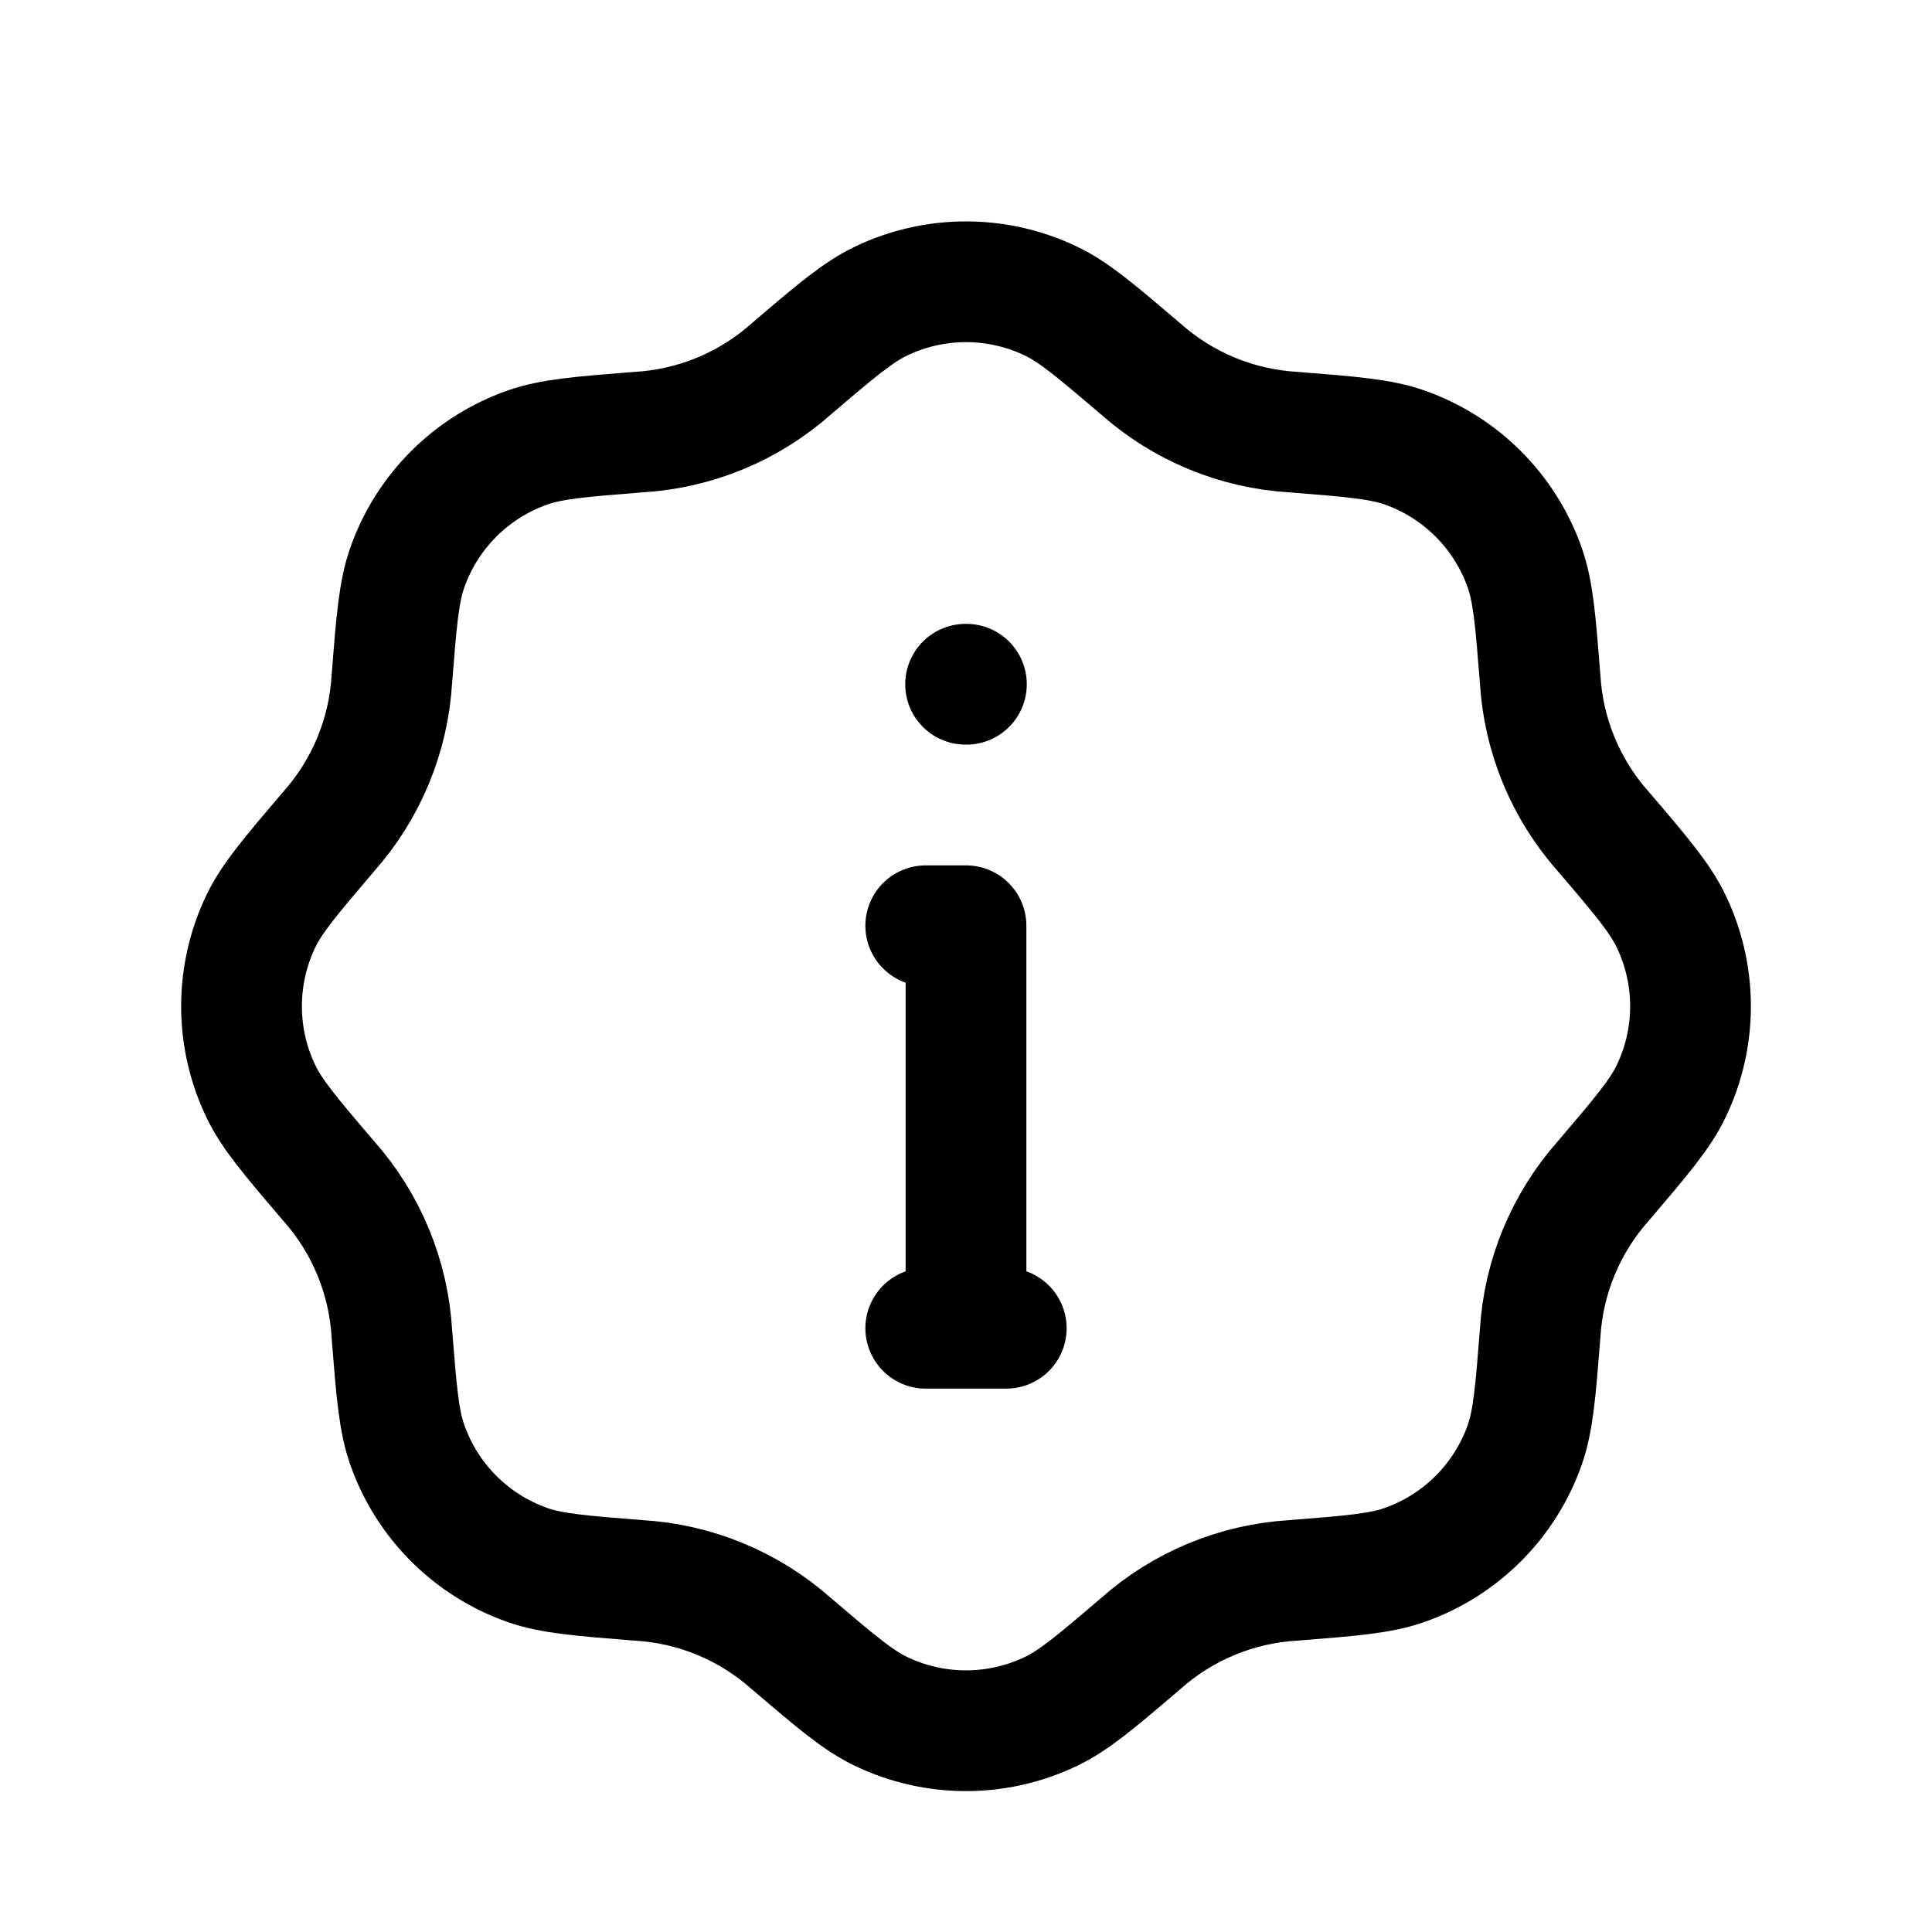
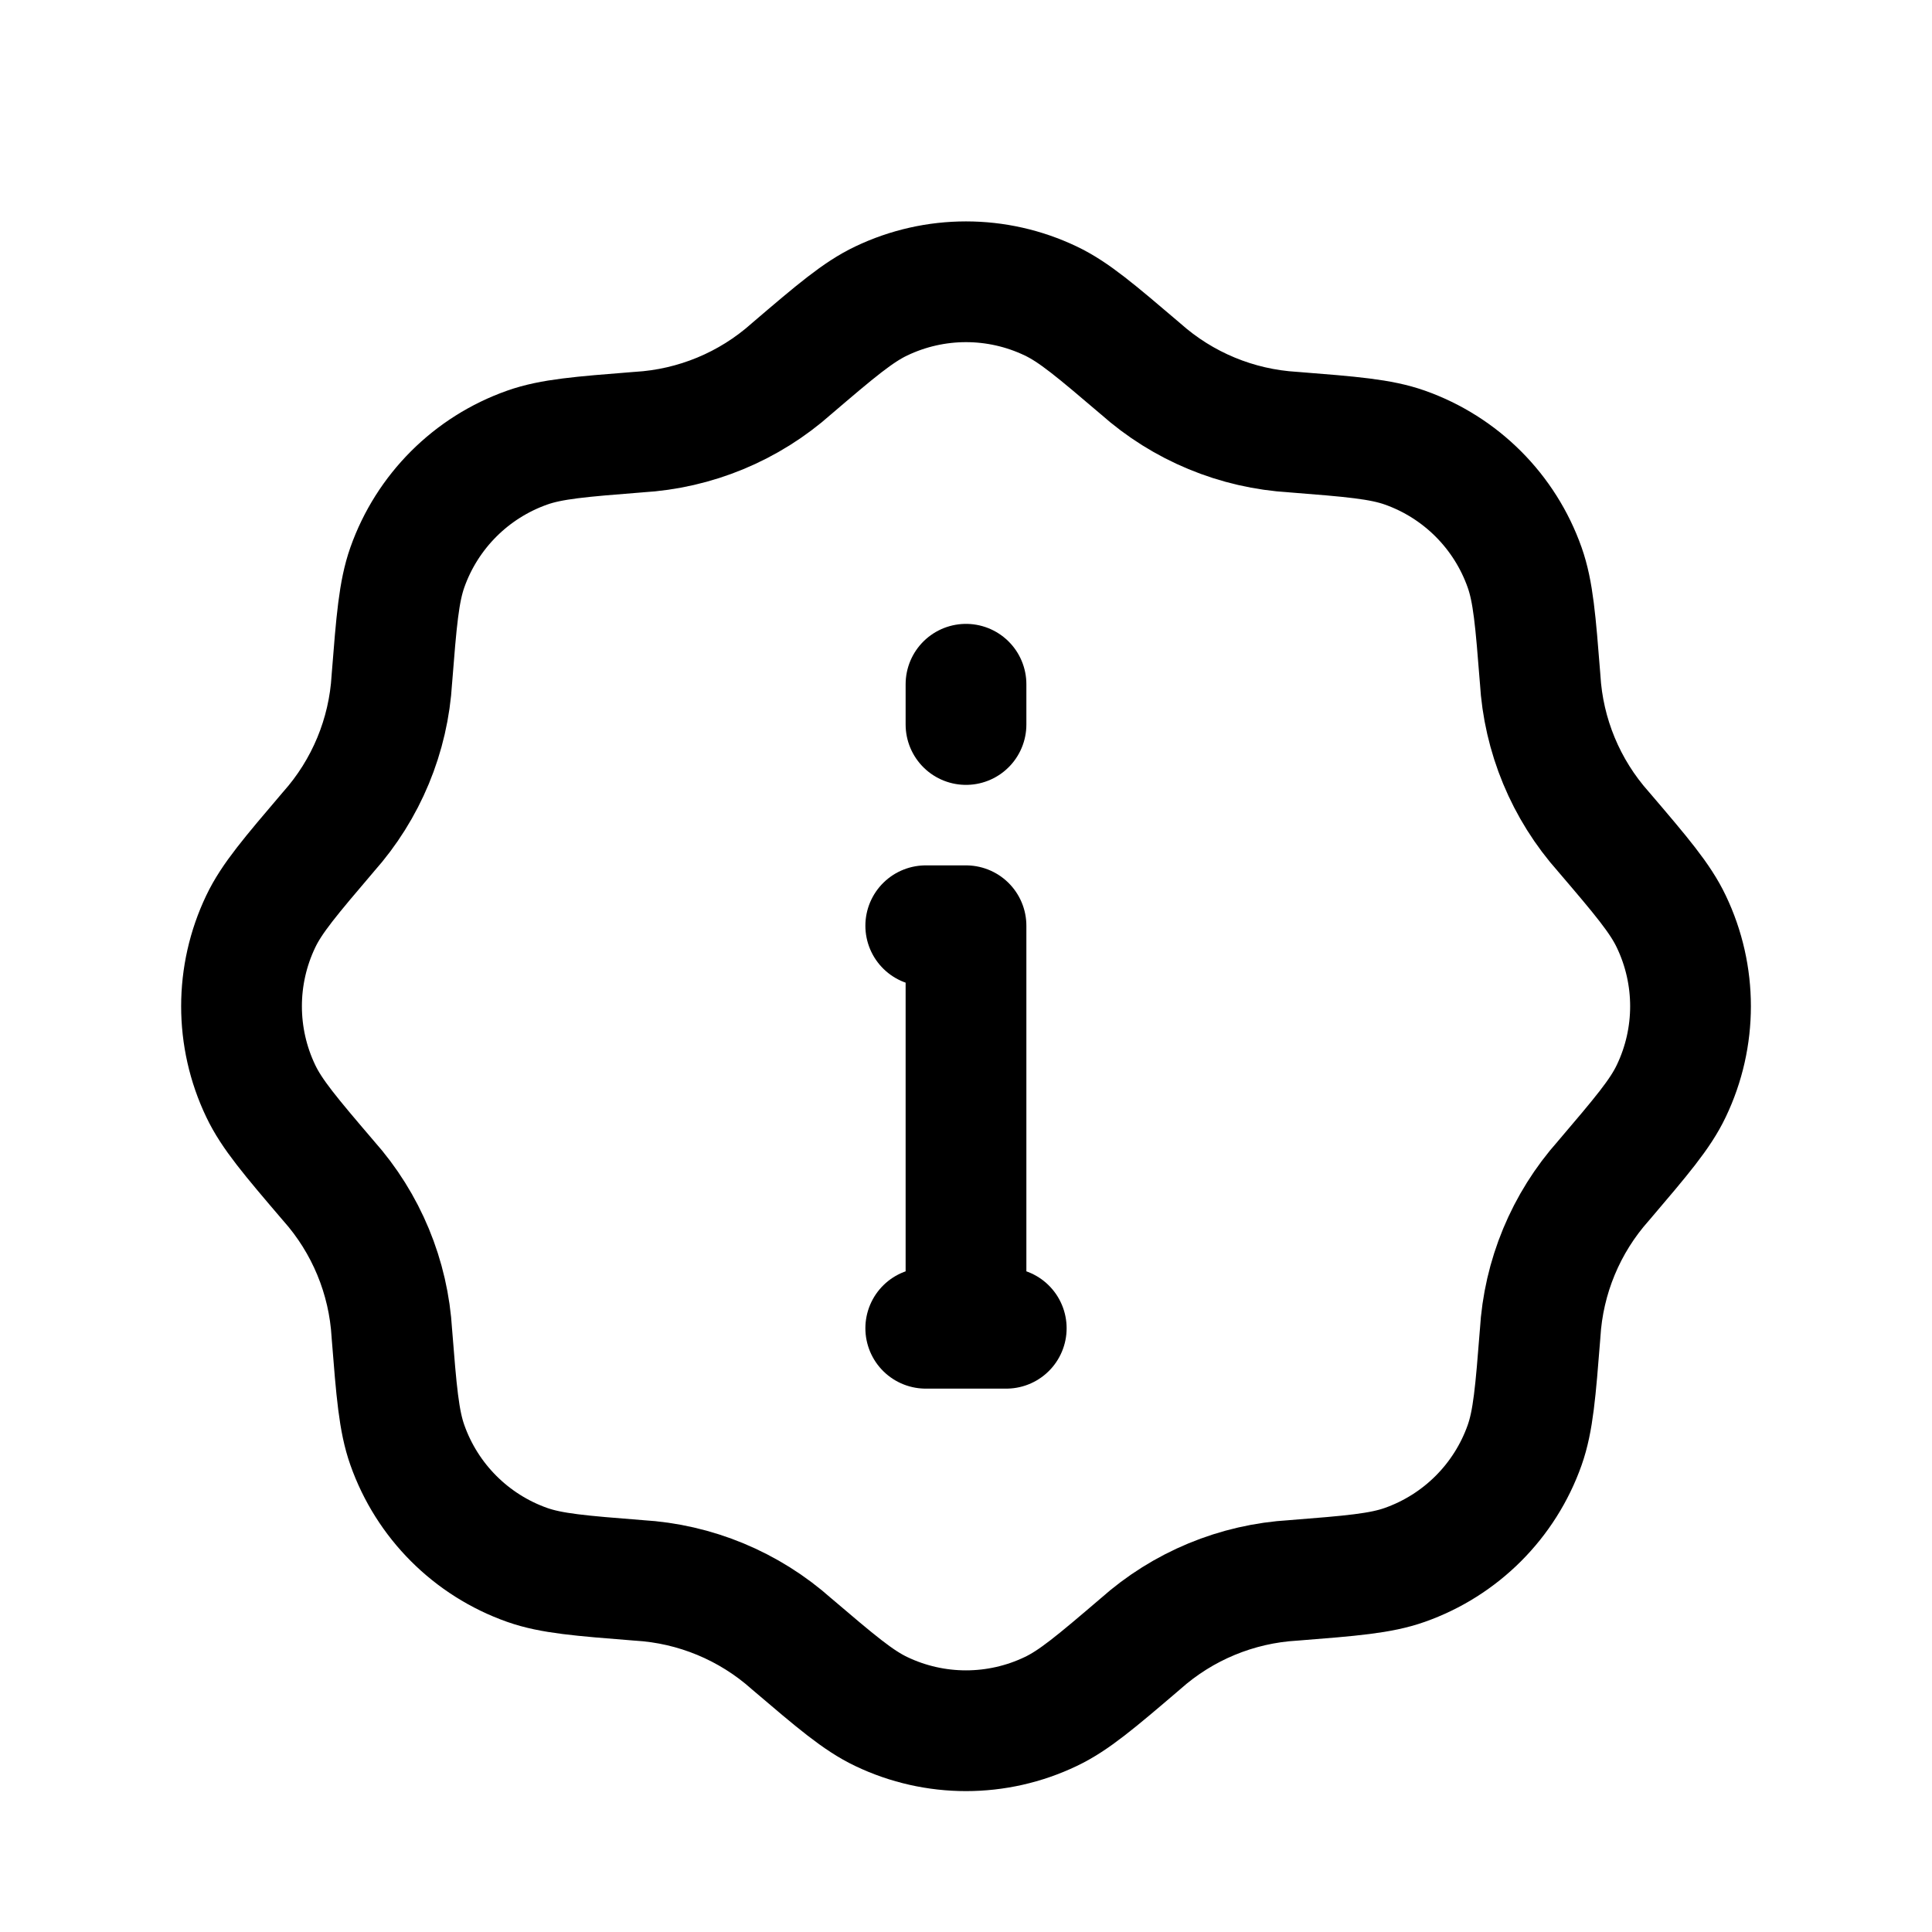
<svg xmlns="http://www.w3.org/2000/svg" width="24" height="24" fill="none" viewBox="0 0 24 24" stroke-width="1.5" stroke-linecap="round" stroke-linejoin="round" stroke="currentColor">
-   <path d="M12 16.5v-5h-.5m0 5h1m-.505-8h.01" />
  <path d="M9.833 4.58c.55-.47.826-.704 1.114-.841a2.442 2.442 0 0 1 2.106 0c.288.137.563.372 1.114.841a3.132 3.132 0 0 0 1.9.788c.722.057 1.083.086 1.384.192a2.442 2.442 0 0 1 1.489 1.49c.106.3.135.66.192 1.382a3.13 3.13 0 0 0 .788 1.901c.47.55.704.826.841 1.114.319.666.319 1.44 0 2.106-.137.288-.372.563-.841 1.114a3.13 3.13 0 0 0-.788 1.9c-.057.722-.086 1.083-.192 1.384a2.442 2.442 0 0 1-1.49 1.489c-.3.106-.66.135-1.382.192a3.131 3.131 0 0 0-1.901.788c-.55.47-.826.704-1.114.841a2.441 2.441 0 0 1-2.106 0c-.288-.137-.563-.372-1.114-.841a3.13 3.13 0 0 0-1.9-.788c-.722-.057-1.083-.086-1.384-.192a2.442 2.442 0 0 1-1.489-1.49c-.106-.3-.135-.66-.192-1.382a3.132 3.132 0 0 0-.788-1.901c-.47-.55-.704-.826-.841-1.114a2.442 2.442 0 0 1 0-2.106c.137-.288.372-.563.841-1.114a3.131 3.131 0 0 0 .788-1.9c.057-.722.086-1.083.192-1.384A2.442 2.442 0 0 1 6.55 5.56c.3-.106.66-.135 1.382-.192a3.131 3.131 0 0 0 1.901-.788Z" />
+   <path d="M12 16.5v-5h-.5m0 5h1M12 9v-.5" />
</svg>
